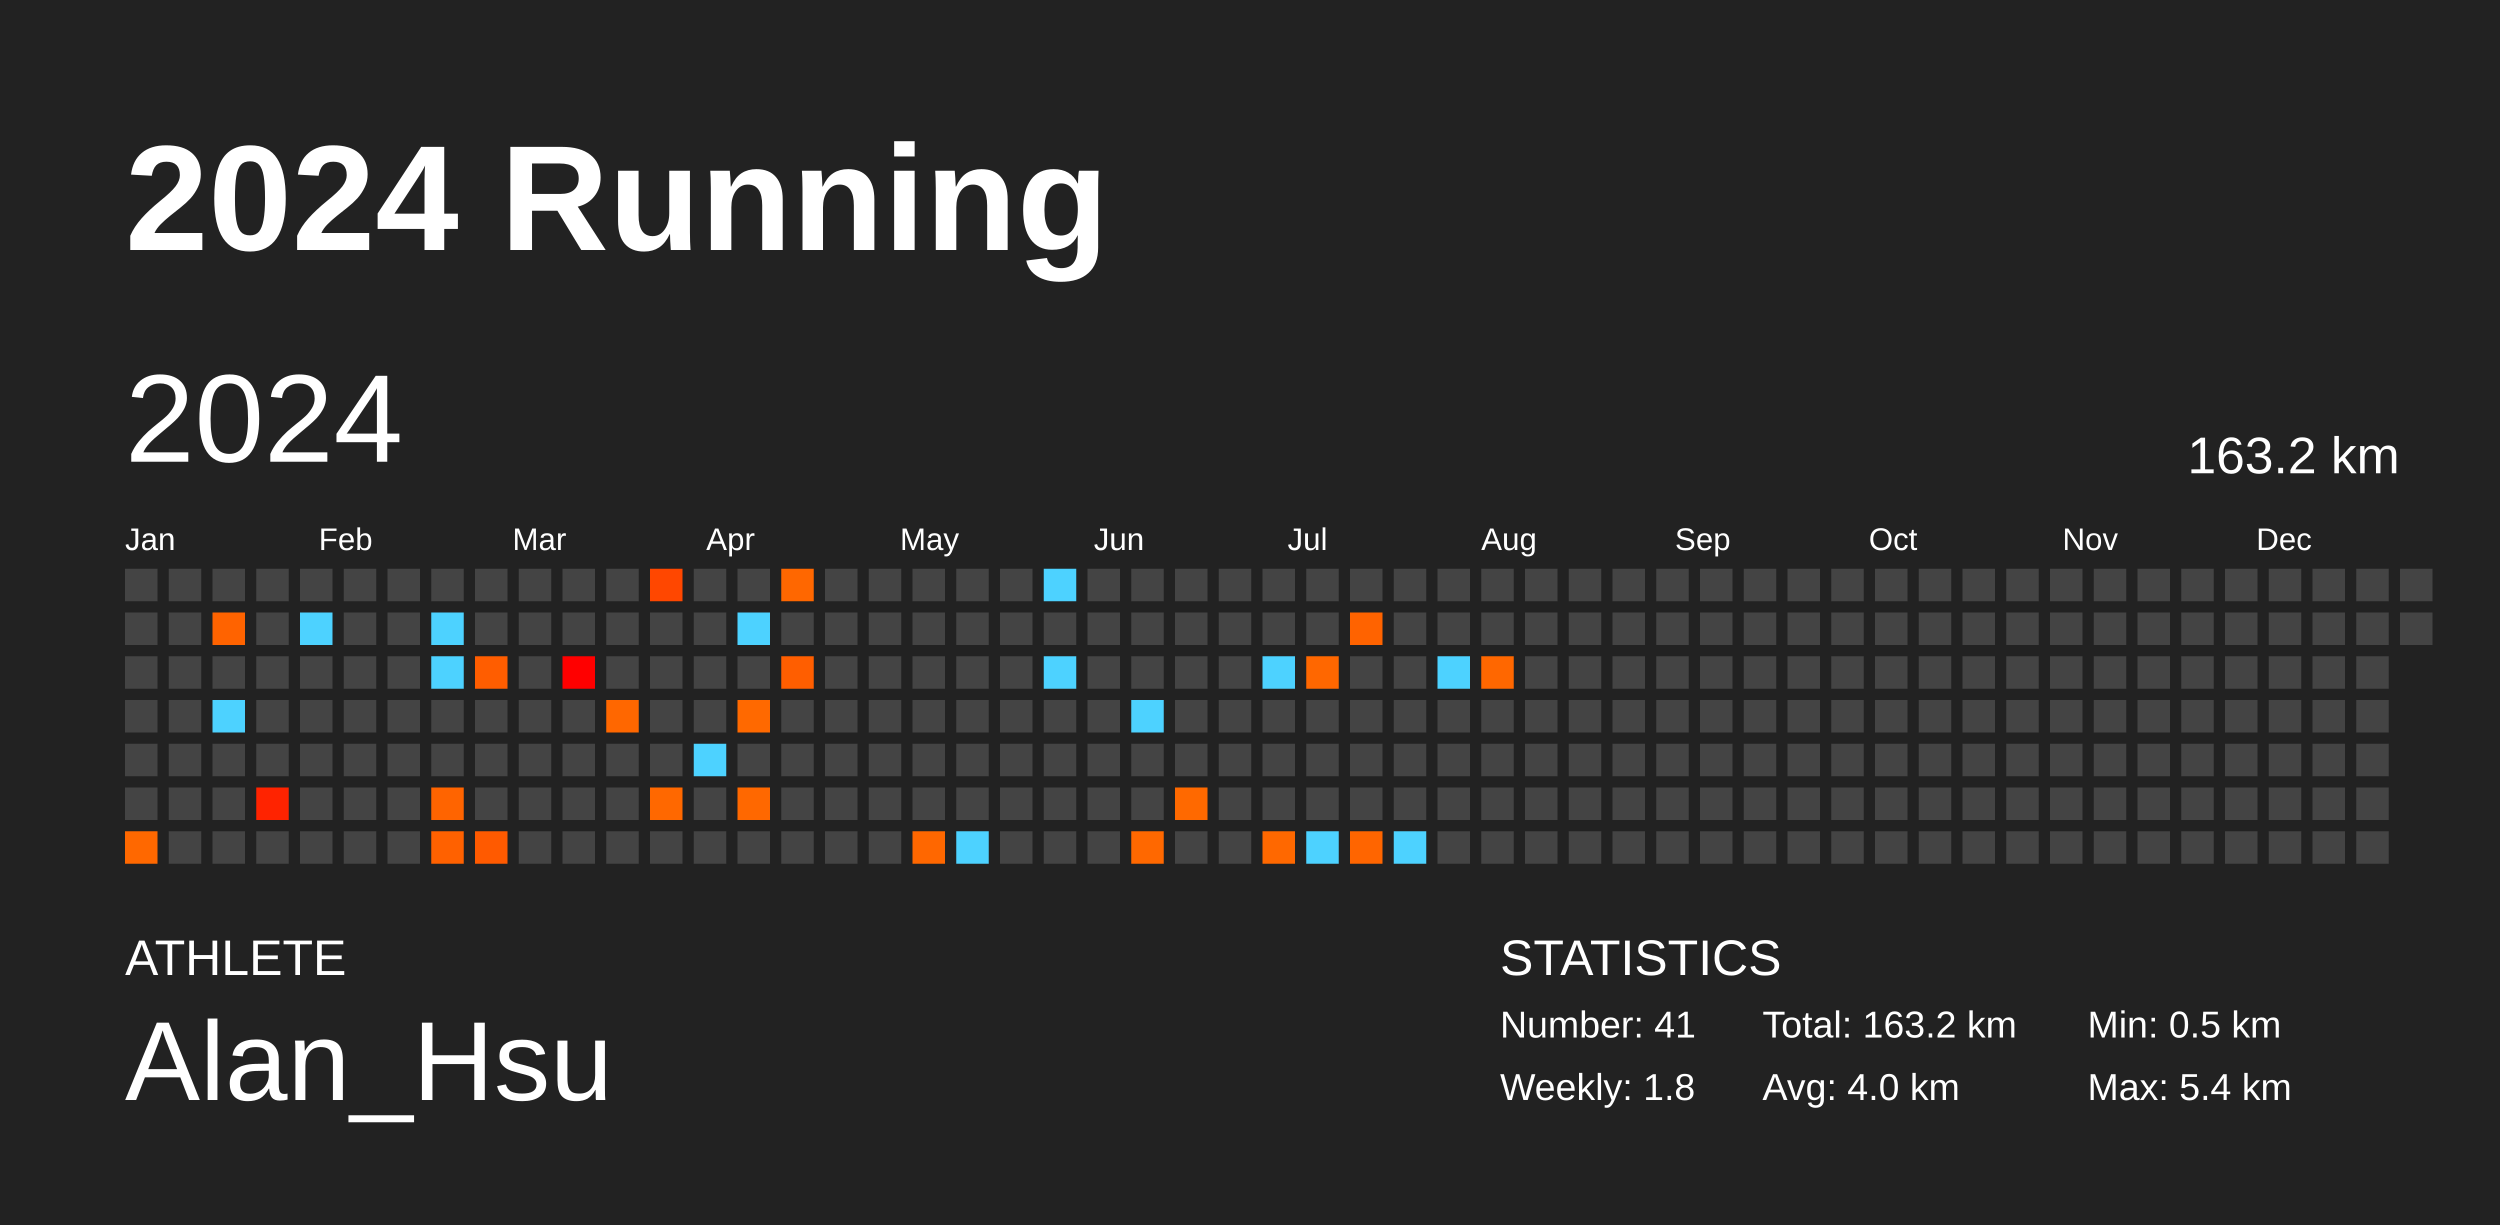
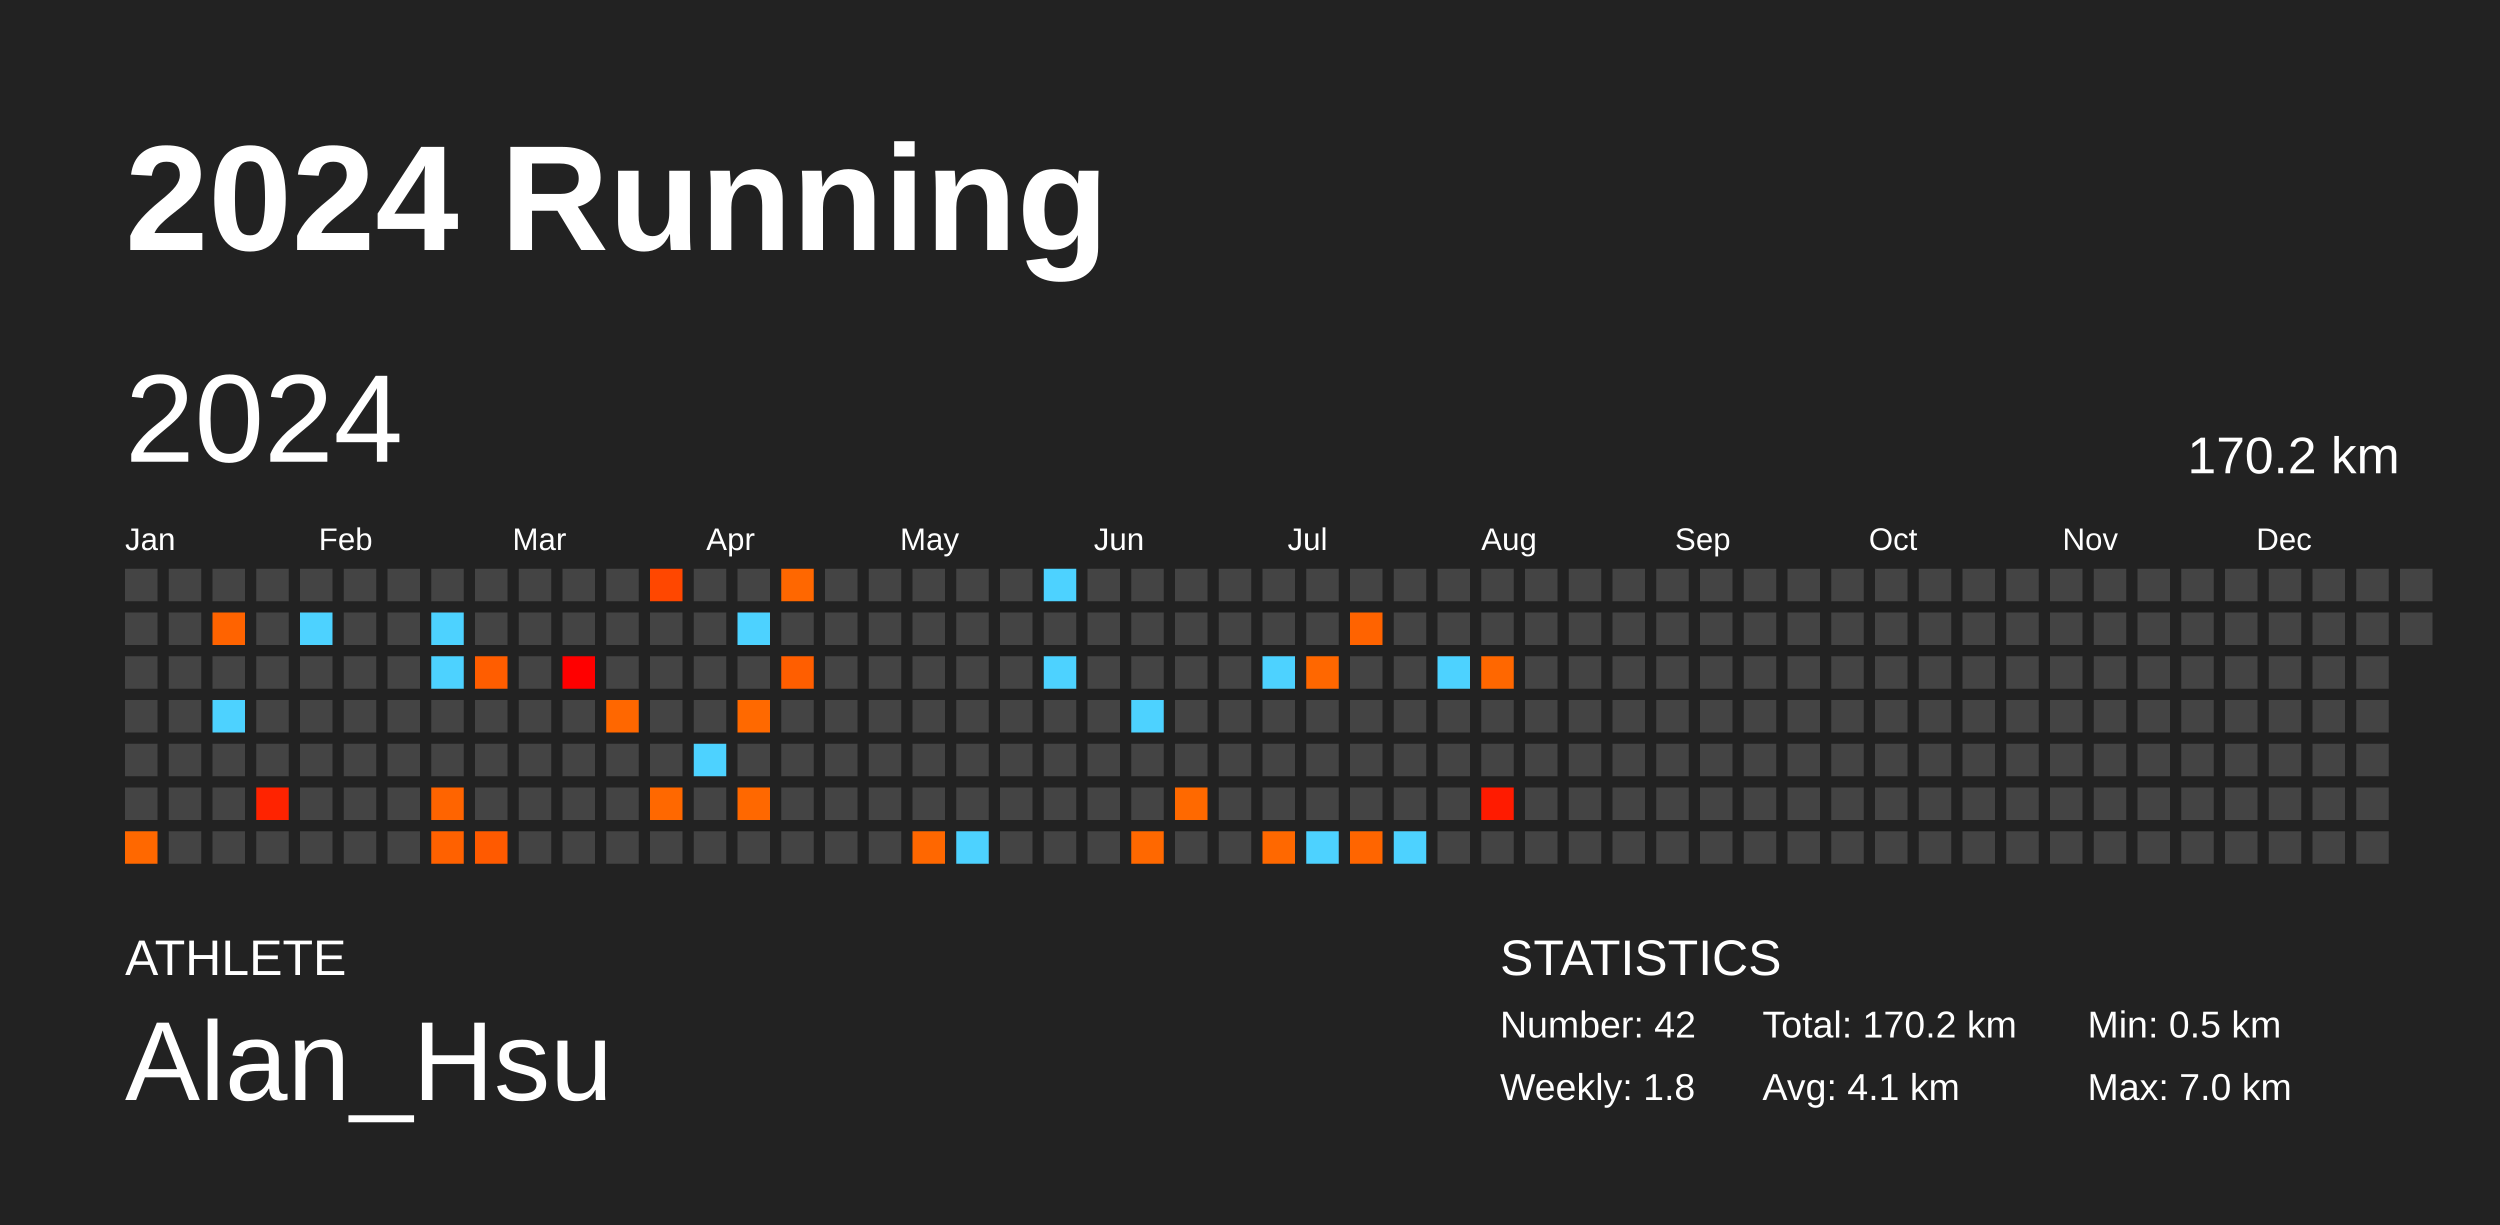
<svg xmlns="http://www.w3.org/2000/svg" baseProfile="full" height="98mm" version="1.1" viewBox="0,0,200,98" width="200mm">
  <defs />
  <rect fill="#222222" height="98" width="200" x="0" y="0" />
  <text fill="#FFFFFF" style="font-size:12px; font-family:Arial; font-weight:bold;" x="10" y="20">2024 Running</text>
  <text fill="#FFFFFF" style="font-size:4px; font-family:Arial" x="10" y="78">ATHLETE</text>
  <text fill="#FFFFFF" style="font-size:9px; font-family:Arial" x="10" y="88">Alan_Hsu</text>
  <text fill="#FFFFFF" style="font-size:4px; font-family:Arial" x="120" y="78">STATISTICS</text>
-   <text fill="#FFFFFF" style="font-size:3px; font-family:Arial" x="120" y="83">Number: 41</text>
+   <text fill="#FFFFFF" style="font-size:3px; font-family:Arial" x="120" y="83">Number: 42</text>
  <text fill="#FFFFFF" style="font-size:3px; font-family:Arial" x="120" y="88">Weekly: 1.8</text>
-   <text fill="#FFFFFF" style="font-size:3px; font-family:Arial" x="141" y="83">Total: 163.2 km</text>
-   <text fill="#FFFFFF" style="font-size:3px; font-family:Arial" x="141" y="88">Avg: 4.0 km</text>
+   <text fill="#FFFFFF" style="font-size:3px; font-family:Arial" x="141" y="83">Total: 170.2 km</text>
+   <text fill="#FFFFFF" style="font-size:3px; font-family:Arial" x="141" y="88">Avg: 4.1 km</text>
  <text fill="#FFFFFF" style="font-size:3px; font-family:Arial" x="167" y="83">Min: 0.5 km</text>
-   <text fill="#FFFFFF" style="font-size:3px; font-family:Arial" x="167" y="88">Max: 5.4 km</text>
+   <text fill="#FFFFFF" style="font-size:3px; font-family:Arial" x="167" y="88">Max: 7.0 km</text>
  <text dominant-baseline="hanging" fill="#FFFFFF" style="font-size:10.0px; font-family:Arial;" x="10" y="30">2024</text>
-   <text dominant-baseline="hanging" fill="#FFFFFF" style="font-size:4.125px; font-family:Arial;" x="175" y="35">163.2 km</text>
+   <text dominant-baseline="hanging" fill="#FFFFFF" style="font-size:4.125px; font-family:Arial;" x="175" y="35">170.2 km</text>
  <text fill="#FFFFFF" style="font-size:2.5px; font-family:Arial" x="10.0" y="44">Jan</text>
  <text fill="#FFFFFF" style="font-size:2.5px; font-family:Arial" x="25.5" y="44">Feb</text>
  <text fill="#FFFFFF" style="font-size:2.5px; font-family:Arial" x="41.0" y="44">Mar</text>
  <text fill="#FFFFFF" style="font-size:2.5px; font-family:Arial" x="56.5" y="44">Apr</text>
  <text fill="#FFFFFF" style="font-size:2.5px; font-family:Arial" x="72.0" y="44">May</text>
  <text fill="#FFFFFF" style="font-size:2.5px; font-family:Arial" x="87.5" y="44">Jun</text>
  <text fill="#FFFFFF" style="font-size:2.5px; font-family:Arial" x="103.0" y="44">Jul</text>
  <text fill="#FFFFFF" style="font-size:2.5px; font-family:Arial" x="118.5" y="44">Aug</text>
  <text fill="#FFFFFF" style="font-size:2.5px; font-family:Arial" x="134.0" y="44">Sep</text>
  <text fill="#FFFFFF" style="font-size:2.5px; font-family:Arial" x="149.5" y="44">Oct</text>
  <text fill="#FFFFFF" style="font-size:2.5px; font-family:Arial" x="165.0" y="44">Nov</text>
  <text fill="#FFFFFF" style="font-size:2.5px; font-family:Arial" x="180.5" y="44">Dec</text>
  <rect fill="#444444" height="2.6" width="2.6" x="10.0" y="45.5" />
  <rect fill="#444444" height="2.6" width="2.6" x="10.0" y="49.0" />
  <rect fill="#444444" height="2.6" width="2.6" x="10.0" y="52.5" />
  <rect fill="#444444" height="2.6" width="2.6" x="10.0" y="56.0" />
  <rect fill="#444444" height="2.6" width="2.6" x="10.0" y="59.5" />
  <rect fill="#444444" height="2.6" width="2.6" x="10.0" y="63.0" />
  <rect fill="#ff6800" height="2.6" width="2.6" x="10.0" y="66.5" />
  <rect fill="#444444" height="2.6" width="2.6" x="13.5" y="45.5" />
  <rect fill="#444444" height="2.6" width="2.6" x="13.5" y="49.0" />
  <rect fill="#444444" height="2.6" width="2.6" x="13.5" y="52.5" />
  <rect fill="#444444" height="2.6" width="2.6" x="13.5" y="56.0" />
  <rect fill="#444444" height="2.6" width="2.6" x="13.5" y="59.5" />
  <rect fill="#444444" height="2.6" width="2.6" x="13.5" y="63.0" />
  <rect fill="#444444" height="2.6" width="2.6" x="13.5" y="66.5" />
  <rect fill="#444444" height="2.6" width="2.6" x="17.0" y="45.5" />
  <rect fill="#ff6300" height="2.6" width="2.6" x="17.0" y="49.0" />
  <rect fill="#444444" height="2.6" width="2.6" x="17.0" y="52.5" />
  <rect fill="#4dd2ff" height="2.6" width="2.6" x="17.0" y="56.0" />
  <rect fill="#444444" height="2.6" width="2.6" x="17.0" y="59.5" />
  <rect fill="#444444" height="2.6" width="2.6" x="17.0" y="63.0" />
  <rect fill="#444444" height="2.6" width="2.6" x="17.0" y="66.5" />
  <rect fill="#444444" height="2.6" width="2.6" x="20.5" y="45.5" />
  <rect fill="#444444" height="2.6" width="2.6" x="20.5" y="49.0" />
  <rect fill="#444444" height="2.6" width="2.6" x="20.5" y="52.5" />
  <rect fill="#444444" height="2.6" width="2.6" x="20.5" y="56.0" />
  <rect fill="#444444" height="2.6" width="2.6" x="20.5" y="59.5" />
  <rect fill="#ff2300" height="2.6" width="2.6" x="20.5" y="63.0" />
  <rect fill="#444444" height="2.6" width="2.6" x="20.5" y="66.5" />
  <rect fill="#444444" height="2.6" width="2.6" x="24.0" y="45.5" />
  <rect fill="#4dd2ff" height="2.6" width="2.6" x="24.0" y="49.0" />
  <rect fill="#444444" height="2.6" width="2.6" x="24.0" y="52.5" />
  <rect fill="#444444" height="2.6" width="2.6" x="24.0" y="56.0" />
  <rect fill="#444444" height="2.6" width="2.6" x="24.0" y="59.5" />
  <rect fill="#444444" height="2.6" width="2.6" x="24.0" y="63.0" />
  <rect fill="#444444" height="2.6" width="2.6" x="24.0" y="66.5" />
  <rect fill="#444444" height="2.6" width="2.6" x="27.5" y="45.5" />
  <rect fill="#444444" height="2.6" width="2.6" x="27.5" y="49.0" />
  <rect fill="#444444" height="2.6" width="2.6" x="27.5" y="52.5" />
  <rect fill="#444444" height="2.6" width="2.6" x="27.5" y="56.0" />
  <rect fill="#444444" height="2.6" width="2.6" x="27.5" y="59.5" />
  <rect fill="#444444" height="2.6" width="2.6" x="27.5" y="63.0" />
  <rect fill="#444444" height="2.6" width="2.6" x="27.5" y="66.5" />
  <rect fill="#444444" height="2.6" width="2.6" x="31.0" y="45.5" />
  <rect fill="#444444" height="2.6" width="2.6" x="31.0" y="49.0" />
  <rect fill="#444444" height="2.6" width="2.6" x="31.0" y="52.5" />
  <rect fill="#444444" height="2.6" width="2.6" x="31.0" y="56.0" />
  <rect fill="#444444" height="2.6" width="2.6" x="31.0" y="59.5" />
  <rect fill="#444444" height="2.6" width="2.6" x="31.0" y="63.0" />
  <rect fill="#444444" height="2.6" width="2.6" x="31.0" y="66.5" />
  <rect fill="#444444" height="2.6" width="2.6" x="34.5" y="45.5" />
  <rect fill="#4dd2ff" height="2.6" width="2.6" x="34.5" y="49.0" />
  <rect fill="#4dd2ff" height="2.6" width="2.6" x="34.5" y="52.5" />
  <rect fill="#444444" height="2.6" width="2.6" x="34.5" y="56.0" />
  <rect fill="#444444" height="2.6" width="2.6" x="34.5" y="59.5" />
  <rect fill="#ff6400" height="2.6" width="2.6" x="34.5" y="63.0" />
  <rect fill="#ff6100" height="2.6" width="2.6" x="34.5" y="66.5" />
  <rect fill="#444444" height="2.6" width="2.6" x="38.0" y="45.5" />
  <rect fill="#444444" height="2.6" width="2.6" x="38.0" y="49.0" />
  <rect fill="#ff5d00" height="2.6" width="2.6" x="38.0" y="52.5" />
  <rect fill="#444444" height="2.6" width="2.6" x="38.0" y="56.0" />
  <rect fill="#444444" height="2.6" width="2.6" x="38.0" y="59.5" />
  <rect fill="#444444" height="2.6" width="2.6" x="38.0" y="63.0" />
  <rect fill="#ff5a00" height="2.6" width="2.6" x="38.0" y="66.5" />
  <rect fill="#444444" height="2.6" width="2.6" x="41.5" y="45.5" />
  <rect fill="#444444" height="2.6" width="2.6" x="41.5" y="49.0" />
  <rect fill="#444444" height="2.6" width="2.6" x="41.5" y="52.5" />
  <rect fill="#444444" height="2.6" width="2.6" x="41.5" y="56.0" />
  <rect fill="#444444" height="2.6" width="2.6" x="41.5" y="59.5" />
  <rect fill="#444444" height="2.6" width="2.6" x="41.5" y="63.0" />
  <rect fill="#444444" height="2.6" width="2.6" x="41.5" y="66.5" />
  <rect fill="#444444" height="2.6" width="2.6" x="45.0" y="45.5" />
  <rect fill="#444444" height="2.6" width="2.6" x="45.0" y="49.0" />
  <rect fill="#ff0000" height="2.6" width="2.6" x="45.0" y="52.5" />
  <rect fill="#444444" height="2.6" width="2.6" x="45.0" y="56.0" />
  <rect fill="#444444" height="2.6" width="2.6" x="45.0" y="59.5" />
  <rect fill="#444444" height="2.6" width="2.6" x="45.0" y="63.0" />
  <rect fill="#444444" height="2.6" width="2.6" x="45.0" y="66.5" />
  <rect fill="#444444" height="2.6" width="2.6" x="48.5" y="45.5" />
  <rect fill="#444444" height="2.6" width="2.6" x="48.5" y="49.0" />
  <rect fill="#444444" height="2.6" width="2.6" x="48.5" y="52.5" />
  <rect fill="#ff6700" height="2.6" width="2.6" x="48.5" y="56.0" />
  <rect fill="#444444" height="2.6" width="2.6" x="48.5" y="59.5" />
  <rect fill="#444444" height="2.6" width="2.6" x="48.5" y="63.0" />
  <rect fill="#444444" height="2.6" width="2.6" x="48.5" y="66.5" />
  <rect fill="#ff4700" height="2.6" width="2.6" x="52.0" y="45.5" />
  <rect fill="#444444" height="2.6" width="2.6" x="52.0" y="49.0" />
  <rect fill="#444444" height="2.6" width="2.6" x="52.0" y="52.5" />
  <rect fill="#444444" height="2.6" width="2.6" x="52.0" y="56.0" />
  <rect fill="#444444" height="2.6" width="2.6" x="52.0" y="59.5" />
  <rect fill="#ff6800" height="2.6" width="2.6" x="52.0" y="63.0" />
  <rect fill="#444444" height="2.6" width="2.6" x="52.0" y="66.5" />
  <rect fill="#444444" height="2.6" width="2.6" x="55.5" y="45.5" />
  <rect fill="#444444" height="2.6" width="2.6" x="55.5" y="49.0" />
  <rect fill="#444444" height="2.6" width="2.6" x="55.5" y="52.5" />
  <rect fill="#444444" height="2.6" width="2.6" x="55.5" y="56.0" />
  <rect fill="#4dd2ff" height="2.6" width="2.6" x="55.5" y="59.5" />
  <rect fill="#444444" height="2.6" width="2.6" x="55.5" y="63.0" />
  <rect fill="#444444" height="2.6" width="2.6" x="55.5" y="66.5" />
  <rect fill="#444444" height="2.6" width="2.6" x="59.0" y="45.5" />
  <rect fill="#4dd2ff" height="2.6" width="2.6" x="59.0" y="49.0" />
  <rect fill="#444444" height="2.6" width="2.6" x="59.0" y="52.5" />
  <rect fill="#ff6900" height="2.6" width="2.6" x="59.0" y="56.0" />
  <rect fill="#444444" height="2.6" width="2.6" x="59.0" y="59.5" />
  <rect fill="#ff6800" height="2.6" width="2.6" x="59.0" y="63.0" />
  <rect fill="#444444" height="2.6" width="2.6" x="59.0" y="66.5" />
  <rect fill="#ff6700" height="2.6" width="2.6" x="62.5" y="45.5" />
  <rect fill="#444444" height="2.6" width="2.6" x="62.5" y="49.0" />
  <rect fill="#ff5e00" height="2.6" width="2.6" x="62.5" y="52.5" />
  <rect fill="#444444" height="2.6" width="2.6" x="62.5" y="56.0" />
  <rect fill="#444444" height="2.6" width="2.6" x="62.5" y="59.5" />
  <rect fill="#444444" height="2.6" width="2.6" x="62.5" y="63.0" />
  <rect fill="#444444" height="2.6" width="2.6" x="62.5" y="66.5" />
  <rect fill="#444444" height="2.6" width="2.6" x="66.0" y="45.5" />
  <rect fill="#444444" height="2.6" width="2.6" x="66.0" y="49.0" />
  <rect fill="#444444" height="2.6" width="2.6" x="66.0" y="52.5" />
  <rect fill="#444444" height="2.6" width="2.6" x="66.0" y="56.0" />
  <rect fill="#444444" height="2.6" width="2.6" x="66.0" y="59.5" />
  <rect fill="#444444" height="2.6" width="2.6" x="66.0" y="63.0" />
  <rect fill="#444444" height="2.6" width="2.6" x="66.0" y="66.5" />
  <rect fill="#444444" height="2.6" width="2.6" x="69.5" y="45.5" />
  <rect fill="#444444" height="2.6" width="2.6" x="69.5" y="49.0" />
  <rect fill="#444444" height="2.6" width="2.6" x="69.5" y="52.5" />
  <rect fill="#444444" height="2.6" width="2.6" x="69.5" y="56.0" />
  <rect fill="#444444" height="2.6" width="2.6" x="69.5" y="59.5" />
  <rect fill="#444444" height="2.6" width="2.6" x="69.5" y="63.0" />
  <rect fill="#444444" height="2.6" width="2.6" x="69.5" y="66.5" />
  <rect fill="#444444" height="2.6" width="2.6" x="73.0" y="45.5" />
  <rect fill="#444444" height="2.6" width="2.6" x="73.0" y="49.0" />
  <rect fill="#444444" height="2.6" width="2.6" x="73.0" y="52.5" />
  <rect fill="#444444" height="2.6" width="2.6" x="73.0" y="56.0" />
  <rect fill="#444444" height="2.6" width="2.6" x="73.0" y="59.5" />
  <rect fill="#444444" height="2.6" width="2.6" x="73.0" y="63.0" />
  <rect fill="#ff6700" height="2.6" width="2.6" x="73.0" y="66.5" />
  <rect fill="#444444" height="2.6" width="2.6" x="76.5" y="45.5" />
  <rect fill="#444444" height="2.6" width="2.6" x="76.5" y="49.0" />
  <rect fill="#444444" height="2.6" width="2.6" x="76.5" y="52.5" />
  <rect fill="#444444" height="2.6" width="2.6" x="76.5" y="56.0" />
  <rect fill="#444444" height="2.6" width="2.6" x="76.5" y="59.5" />
  <rect fill="#444444" height="2.6" width="2.6" x="76.5" y="63.0" />
  <rect fill="#4dd2ff" height="2.6" width="2.6" x="76.5" y="66.5" />
  <rect fill="#444444" height="2.6" width="2.6" x="80.0" y="45.5" />
  <rect fill="#444444" height="2.6" width="2.6" x="80.0" y="49.0" />
  <rect fill="#444444" height="2.6" width="2.6" x="80.0" y="52.5" />
  <rect fill="#444444" height="2.6" width="2.6" x="80.0" y="56.0" />
  <rect fill="#444444" height="2.6" width="2.6" x="80.0" y="59.5" />
  <rect fill="#444444" height="2.6" width="2.6" x="80.0" y="63.0" />
  <rect fill="#444444" height="2.6" width="2.6" x="80.0" y="66.5" />
  <rect fill="#4dd2ff" height="2.6" width="2.6" x="83.5" y="45.5" />
  <rect fill="#444444" height="2.6" width="2.6" x="83.5" y="49.0" />
  <rect fill="#4dd2ff" height="2.6" width="2.6" x="83.5" y="52.5" />
  <rect fill="#444444" height="2.6" width="2.6" x="83.5" y="56.0" />
  <rect fill="#444444" height="2.6" width="2.6" x="83.5" y="59.5" />
  <rect fill="#444444" height="2.6" width="2.6" x="83.5" y="63.0" />
  <rect fill="#444444" height="2.6" width="2.6" x="83.5" y="66.5" />
  <rect fill="#444444" height="2.6" width="2.6" x="87.0" y="45.5" />
  <rect fill="#444444" height="2.6" width="2.6" x="87.0" y="49.0" />
  <rect fill="#444444" height="2.6" width="2.6" x="87.0" y="52.5" />
  <rect fill="#444444" height="2.6" width="2.6" x="87.0" y="56.0" />
  <rect fill="#444444" height="2.6" width="2.6" x="87.0" y="59.5" />
  <rect fill="#444444" height="2.6" width="2.6" x="87.0" y="63.0" />
  <rect fill="#444444" height="2.6" width="2.6" x="87.0" y="66.5" />
  <rect fill="#444444" height="2.6" width="2.6" x="90.5" y="45.5" />
  <rect fill="#444444" height="2.6" width="2.6" x="90.5" y="49.0" />
  <rect fill="#444444" height="2.6" width="2.6" x="90.5" y="52.5" />
  <rect fill="#4dd2ff" height="2.6" width="2.6" x="90.5" y="56.0" />
  <rect fill="#444444" height="2.6" width="2.6" x="90.5" y="59.5" />
  <rect fill="#444444" height="2.6" width="2.6" x="90.5" y="63.0" />
  <rect fill="#ff6800" height="2.6" width="2.6" x="90.5" y="66.5" />
  <rect fill="#444444" height="2.6" width="2.6" x="94.0" y="45.5" />
  <rect fill="#444444" height="2.6" width="2.6" x="94.0" y="49.0" />
  <rect fill="#444444" height="2.6" width="2.6" x="94.0" y="52.5" />
  <rect fill="#444444" height="2.6" width="2.6" x="94.0" y="56.0" />
  <rect fill="#444444" height="2.6" width="2.6" x="94.0" y="59.5" />
  <rect fill="#ff6900" height="2.6" width="2.6" x="94.0" y="63.0" />
  <rect fill="#444444" height="2.6" width="2.6" x="94.0" y="66.5" />
  <rect fill="#444444" height="2.6" width="2.6" x="97.5" y="45.5" />
  <rect fill="#444444" height="2.6" width="2.6" x="97.5" y="49.0" />
  <rect fill="#444444" height="2.6" width="2.6" x="97.5" y="52.5" />
  <rect fill="#444444" height="2.6" width="2.6" x="97.5" y="56.0" />
  <rect fill="#444444" height="2.6" width="2.6" x="97.5" y="59.5" />
  <rect fill="#444444" height="2.6" width="2.6" x="97.5" y="63.0" />
  <rect fill="#444444" height="2.6" width="2.6" x="97.5" y="66.5" />
  <rect fill="#444444" height="2.6" width="2.6" x="101.0" y="45.5" />
  <rect fill="#444444" height="2.6" width="2.6" x="101.0" y="49.0" />
  <rect fill="#4dd2ff" height="2.6" width="2.6" x="101.0" y="52.5" />
  <rect fill="#444444" height="2.6" width="2.6" x="101.0" y="56.0" />
  <rect fill="#444444" height="2.6" width="2.6" x="101.0" y="59.5" />
  <rect fill="#444444" height="2.6" width="2.6" x="101.0" y="63.0" />
  <rect fill="#ff6800" height="2.6" width="2.6" x="101.0" y="66.5" />
  <rect fill="#444444" height="2.6" width="2.6" x="104.5" y="45.5" />
  <rect fill="#444444" height="2.6" width="2.6" x="104.5" y="49.0" />
  <rect fill="#ff6700" height="2.6" width="2.6" x="104.5" y="52.5" />
  <rect fill="#444444" height="2.6" width="2.6" x="104.5" y="56.0" />
  <rect fill="#444444" height="2.6" width="2.6" x="104.5" y="59.5" />
  <rect fill="#444444" height="2.6" width="2.6" x="104.5" y="63.0" />
  <rect fill="#4dd2ff" height="2.6" width="2.6" x="104.5" y="66.5" />
  <rect fill="#444444" height="2.6" width="2.6" x="108.0" y="45.5" />
  <rect fill="#ff6300" height="2.6" width="2.6" x="108.0" y="49.0" />
  <rect fill="#444444" height="2.6" width="2.6" x="108.0" y="52.5" />
  <rect fill="#444444" height="2.6" width="2.6" x="108.0" y="56.0" />
  <rect fill="#444444" height="2.6" width="2.6" x="108.0" y="59.5" />
  <rect fill="#444444" height="2.6" width="2.6" x="108.0" y="63.0" />
  <rect fill="#ff6500" height="2.6" width="2.6" x="108.0" y="66.5" />
  <rect fill="#444444" height="2.6" width="2.6" x="111.5" y="45.5" />
  <rect fill="#444444" height="2.6" width="2.6" x="111.5" y="49.0" />
  <rect fill="#444444" height="2.6" width="2.6" x="111.5" y="52.5" />
  <rect fill="#444444" height="2.6" width="2.6" x="111.5" y="56.0" />
  <rect fill="#444444" height="2.6" width="2.6" x="111.5" y="59.5" />
  <rect fill="#444444" height="2.6" width="2.6" x="111.5" y="63.0" />
  <rect fill="#4dd2ff" height="2.6" width="2.6" x="111.5" y="66.5" />
  <rect fill="#444444" height="2.6" width="2.6" x="115.0" y="45.5" />
  <rect fill="#444444" height="2.6" width="2.6" x="115.0" y="49.0" />
  <rect fill="#4dd2ff" height="2.6" width="2.6" x="115.0" y="52.5" />
  <rect fill="#444444" height="2.6" width="2.6" x="115.0" y="56.0" />
  <rect fill="#444444" height="2.6" width="2.6" x="115.0" y="59.5" />
  <rect fill="#444444" height="2.6" width="2.6" x="115.0" y="63.0" />
  <rect fill="#444444" height="2.6" width="2.6" x="115.0" y="66.5" />
  <rect fill="#444444" height="2.6" width="2.6" x="118.5" y="45.5" />
  <rect fill="#444444" height="2.6" width="2.6" x="118.5" y="49.0" />
  <rect fill="#ff6700" height="2.6" width="2.6" x="118.5" y="52.5" />
  <rect fill="#444444" height="2.6" width="2.6" x="118.5" y="56.0" />
  <rect fill="#444444" height="2.6" width="2.6" x="118.5" y="59.5" />
-   <rect fill="#444444" height="2.6" width="2.6" x="118.5" y="63.0" />
+   <rect fill="#ff1b00" height="2.6" width="2.6" x="118.5" y="63.0" />
  <rect fill="#444444" height="2.6" width="2.6" x="118.5" y="66.5" />
  <rect fill="#444444" height="2.6" width="2.6" x="122.0" y="45.5" />
  <rect fill="#444444" height="2.6" width="2.6" x="122.0" y="49.0" />
  <rect fill="#444444" height="2.6" width="2.6" x="122.0" y="52.5" />
  <rect fill="#444444" height="2.6" width="2.6" x="122.0" y="56.0" />
  <rect fill="#444444" height="2.6" width="2.6" x="122.0" y="59.5" />
  <rect fill="#444444" height="2.6" width="2.6" x="122.0" y="63.0" />
  <rect fill="#444444" height="2.6" width="2.6" x="122.0" y="66.5" />
  <rect fill="#444444" height="2.6" width="2.6" x="125.5" y="45.5" />
  <rect fill="#444444" height="2.6" width="2.6" x="125.5" y="49.0" />
  <rect fill="#444444" height="2.6" width="2.6" x="125.5" y="52.5" />
  <rect fill="#444444" height="2.6" width="2.6" x="125.5" y="56.0" />
  <rect fill="#444444" height="2.6" width="2.6" x="125.5" y="59.5" />
  <rect fill="#444444" height="2.6" width="2.6" x="125.5" y="63.0" />
  <rect fill="#444444" height="2.6" width="2.6" x="125.5" y="66.5" />
  <rect fill="#444444" height="2.6" width="2.6" x="129.0" y="45.5" />
  <rect fill="#444444" height="2.6" width="2.6" x="129.0" y="49.0" />
  <rect fill="#444444" height="2.6" width="2.6" x="129.0" y="52.5" />
  <rect fill="#444444" height="2.6" width="2.6" x="129.0" y="56.0" />
  <rect fill="#444444" height="2.6" width="2.6" x="129.0" y="59.5" />
  <rect fill="#444444" height="2.6" width="2.6" x="129.0" y="63.0" />
  <rect fill="#444444" height="2.6" width="2.6" x="129.0" y="66.5" />
  <rect fill="#444444" height="2.6" width="2.6" x="132.5" y="45.5" />
  <rect fill="#444444" height="2.6" width="2.6" x="132.5" y="49.0" />
  <rect fill="#444444" height="2.6" width="2.6" x="132.5" y="52.5" />
  <rect fill="#444444" height="2.6" width="2.6" x="132.5" y="56.0" />
  <rect fill="#444444" height="2.6" width="2.6" x="132.5" y="59.5" />
  <rect fill="#444444" height="2.6" width="2.6" x="132.5" y="63.0" />
  <rect fill="#444444" height="2.6" width="2.6" x="132.5" y="66.5" />
  <rect fill="#444444" height="2.6" width="2.6" x="136.0" y="45.5" />
  <rect fill="#444444" height="2.6" width="2.6" x="136.0" y="49.0" />
  <rect fill="#444444" height="2.6" width="2.6" x="136.0" y="52.5" />
  <rect fill="#444444" height="2.6" width="2.6" x="136.0" y="56.0" />
  <rect fill="#444444" height="2.6" width="2.6" x="136.0" y="59.5" />
  <rect fill="#444444" height="2.6" width="2.6" x="136.0" y="63.0" />
  <rect fill="#444444" height="2.6" width="2.6" x="136.0" y="66.5" />
  <rect fill="#444444" height="2.6" width="2.6" x="139.5" y="45.5" />
  <rect fill="#444444" height="2.6" width="2.6" x="139.5" y="49.0" />
  <rect fill="#444444" height="2.6" width="2.6" x="139.5" y="52.5" />
  <rect fill="#444444" height="2.6" width="2.6" x="139.5" y="56.0" />
  <rect fill="#444444" height="2.6" width="2.6" x="139.5" y="59.5" />
  <rect fill="#444444" height="2.6" width="2.6" x="139.5" y="63.0" />
  <rect fill="#444444" height="2.6" width="2.6" x="139.5" y="66.5" />
  <rect fill="#444444" height="2.6" width="2.6" x="143.0" y="45.5" />
  <rect fill="#444444" height="2.6" width="2.6" x="143.0" y="49.0" />
  <rect fill="#444444" height="2.6" width="2.6" x="143.0" y="52.5" />
  <rect fill="#444444" height="2.6" width="2.6" x="143.0" y="56.0" />
  <rect fill="#444444" height="2.6" width="2.6" x="143.0" y="59.5" />
  <rect fill="#444444" height="2.6" width="2.6" x="143.0" y="63.0" />
  <rect fill="#444444" height="2.6" width="2.6" x="143.0" y="66.5" />
  <rect fill="#444444" height="2.6" width="2.6" x="146.5" y="45.5" />
  <rect fill="#444444" height="2.6" width="2.6" x="146.5" y="49.0" />
  <rect fill="#444444" height="2.6" width="2.6" x="146.5" y="52.5" />
  <rect fill="#444444" height="2.6" width="2.6" x="146.5" y="56.0" />
  <rect fill="#444444" height="2.6" width="2.6" x="146.5" y="59.5" />
  <rect fill="#444444" height="2.6" width="2.6" x="146.5" y="63.0" />
  <rect fill="#444444" height="2.6" width="2.6" x="146.5" y="66.5" />
  <rect fill="#444444" height="2.6" width="2.6" x="150.0" y="45.5" />
  <rect fill="#444444" height="2.6" width="2.6" x="150.0" y="49.0" />
  <rect fill="#444444" height="2.6" width="2.6" x="150.0" y="52.5" />
  <rect fill="#444444" height="2.6" width="2.6" x="150.0" y="56.0" />
  <rect fill="#444444" height="2.6" width="2.6" x="150.0" y="59.5" />
  <rect fill="#444444" height="2.6" width="2.6" x="150.0" y="63.0" />
  <rect fill="#444444" height="2.6" width="2.6" x="150.0" y="66.5" />
  <rect fill="#444444" height="2.6" width="2.6" x="153.5" y="45.5" />
  <rect fill="#444444" height="2.6" width="2.6" x="153.5" y="49.0" />
  <rect fill="#444444" height="2.6" width="2.6" x="153.5" y="52.5" />
  <rect fill="#444444" height="2.6" width="2.6" x="153.5" y="56.0" />
  <rect fill="#444444" height="2.6" width="2.6" x="153.5" y="59.5" />
  <rect fill="#444444" height="2.6" width="2.6" x="153.5" y="63.0" />
  <rect fill="#444444" height="2.6" width="2.6" x="153.5" y="66.5" />
  <rect fill="#444444" height="2.6" width="2.6" x="157.0" y="45.5" />
  <rect fill="#444444" height="2.6" width="2.6" x="157.0" y="49.0" />
  <rect fill="#444444" height="2.6" width="2.6" x="157.0" y="52.5" />
  <rect fill="#444444" height="2.6" width="2.6" x="157.0" y="56.0" />
  <rect fill="#444444" height="2.6" width="2.6" x="157.0" y="59.5" />
  <rect fill="#444444" height="2.6" width="2.6" x="157.0" y="63.0" />
  <rect fill="#444444" height="2.6" width="2.6" x="157.0" y="66.5" />
  <rect fill="#444444" height="2.6" width="2.6" x="160.5" y="45.5" />
  <rect fill="#444444" height="2.6" width="2.6" x="160.5" y="49.0" />
  <rect fill="#444444" height="2.6" width="2.6" x="160.5" y="52.5" />
  <rect fill="#444444" height="2.6" width="2.6" x="160.5" y="56.0" />
  <rect fill="#444444" height="2.6" width="2.6" x="160.5" y="59.5" />
  <rect fill="#444444" height="2.6" width="2.6" x="160.5" y="63.0" />
  <rect fill="#444444" height="2.6" width="2.6" x="160.5" y="66.5" />
  <rect fill="#444444" height="2.6" width="2.6" x="164.0" y="45.5" />
  <rect fill="#444444" height="2.6" width="2.6" x="164.0" y="49.0" />
  <rect fill="#444444" height="2.6" width="2.6" x="164.0" y="52.5" />
  <rect fill="#444444" height="2.6" width="2.6" x="164.0" y="56.0" />
  <rect fill="#444444" height="2.6" width="2.6" x="164.0" y="59.5" />
  <rect fill="#444444" height="2.6" width="2.6" x="164.0" y="63.0" />
  <rect fill="#444444" height="2.6" width="2.6" x="164.0" y="66.5" />
  <rect fill="#444444" height="2.6" width="2.6" x="167.5" y="45.5" />
  <rect fill="#444444" height="2.6" width="2.6" x="167.5" y="49.0" />
  <rect fill="#444444" height="2.6" width="2.6" x="167.5" y="52.5" />
  <rect fill="#444444" height="2.6" width="2.6" x="167.5" y="56.0" />
  <rect fill="#444444" height="2.6" width="2.6" x="167.5" y="59.5" />
  <rect fill="#444444" height="2.6" width="2.6" x="167.5" y="63.0" />
  <rect fill="#444444" height="2.6" width="2.6" x="167.5" y="66.5" />
  <rect fill="#444444" height="2.6" width="2.6" x="171.0" y="45.5" />
  <rect fill="#444444" height="2.6" width="2.6" x="171.0" y="49.0" />
  <rect fill="#444444" height="2.6" width="2.6" x="171.0" y="52.5" />
  <rect fill="#444444" height="2.6" width="2.6" x="171.0" y="56.0" />
  <rect fill="#444444" height="2.6" width="2.6" x="171.0" y="59.5" />
  <rect fill="#444444" height="2.6" width="2.6" x="171.0" y="63.0" />
  <rect fill="#444444" height="2.6" width="2.6" x="171.0" y="66.5" />
  <rect fill="#444444" height="2.6" width="2.6" x="174.5" y="45.5" />
  <rect fill="#444444" height="2.6" width="2.6" x="174.5" y="49.0" />
  <rect fill="#444444" height="2.6" width="2.6" x="174.5" y="52.5" />
  <rect fill="#444444" height="2.6" width="2.6" x="174.5" y="56.0" />
  <rect fill="#444444" height="2.6" width="2.6" x="174.5" y="59.5" />
  <rect fill="#444444" height="2.6" width="2.6" x="174.5" y="63.0" />
  <rect fill="#444444" height="2.6" width="2.6" x="174.5" y="66.5" />
  <rect fill="#444444" height="2.6" width="2.6" x="178.0" y="45.5" />
  <rect fill="#444444" height="2.6" width="2.6" x="178.0" y="49.0" />
  <rect fill="#444444" height="2.6" width="2.6" x="178.0" y="52.5" />
  <rect fill="#444444" height="2.6" width="2.6" x="178.0" y="56.0" />
  <rect fill="#444444" height="2.6" width="2.6" x="178.0" y="59.5" />
  <rect fill="#444444" height="2.6" width="2.6" x="178.0" y="63.0" />
  <rect fill="#444444" height="2.6" width="2.6" x="178.0" y="66.5" />
  <rect fill="#444444" height="2.6" width="2.6" x="181.5" y="45.5" />
  <rect fill="#444444" height="2.6" width="2.6" x="181.5" y="49.0" />
  <rect fill="#444444" height="2.6" width="2.6" x="181.5" y="52.5" />
  <rect fill="#444444" height="2.6" width="2.6" x="181.5" y="56.0" />
  <rect fill="#444444" height="2.6" width="2.6" x="181.5" y="59.5" />
  <rect fill="#444444" height="2.6" width="2.6" x="181.5" y="63.0" />
  <rect fill="#444444" height="2.6" width="2.6" x="181.5" y="66.5" />
  <rect fill="#444444" height="2.6" width="2.6" x="185.0" y="45.5" />
  <rect fill="#444444" height="2.6" width="2.6" x="185.0" y="49.0" />
  <rect fill="#444444" height="2.6" width="2.6" x="185.0" y="52.5" />
  <rect fill="#444444" height="2.6" width="2.6" x="185.0" y="56.0" />
  <rect fill="#444444" height="2.6" width="2.6" x="185.0" y="59.5" />
  <rect fill="#444444" height="2.6" width="2.6" x="185.0" y="63.0" />
  <rect fill="#444444" height="2.6" width="2.6" x="185.0" y="66.5" />
  <rect fill="#444444" height="2.6" width="2.6" x="188.5" y="45.5" />
  <rect fill="#444444" height="2.6" width="2.6" x="188.5" y="49.0" />
  <rect fill="#444444" height="2.6" width="2.6" x="188.5" y="52.5" />
  <rect fill="#444444" height="2.6" width="2.6" x="188.5" y="56.0" />
  <rect fill="#444444" height="2.6" width="2.6" x="188.5" y="59.5" />
  <rect fill="#444444" height="2.6" width="2.6" x="188.5" y="63.0" />
  <rect fill="#444444" height="2.6" width="2.6" x="188.5" y="66.5" />
  <rect fill="#444444" height="2.6" width="2.6" x="192.0" y="45.5" />
  <rect fill="#444444" height="2.6" width="2.6" x="192.0" y="49.0" />
</svg>
